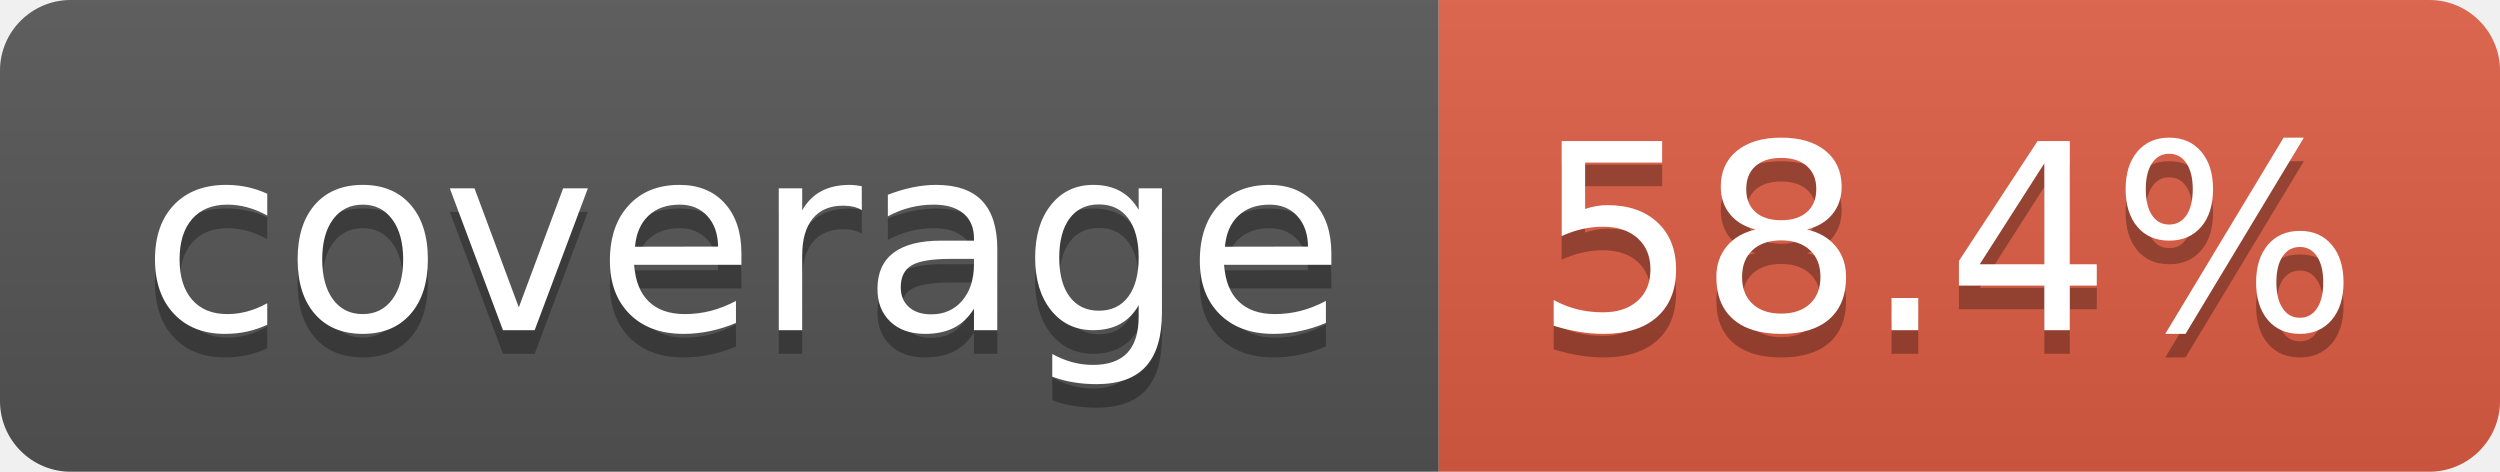
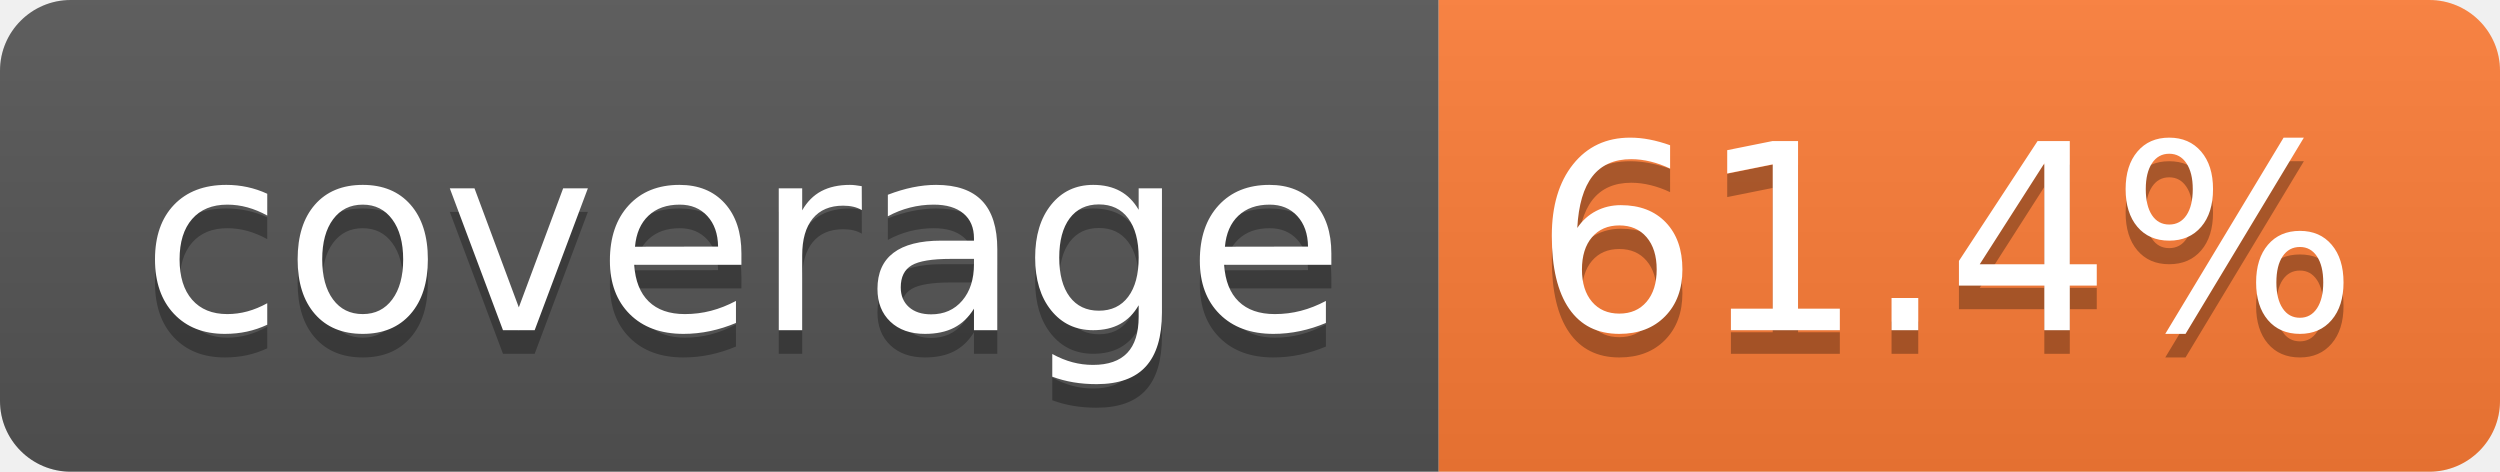
- <svg xmlns="http://www.w3.org/2000/svg" width="106" height="20" role="img" aria-label="coverage: 58.4%">
+ <svg xmlns="http://www.w3.org/2000/svg" width="106" height="20" role="img" aria-label="coverage: 61.4%">
  <linearGradient id="s" x2="0" y2="100%">
    <stop offset="0" stop-color="#bbb" stop-opacity=".1" />
    <stop offset="1" stop-opacity=".1" />
  </linearGradient>
  <clipPath id="r">
    <rect width="106" height="20" rx="3" fill="#fff" />
  </clipPath>
  <g clip-path="url(#r)">
    <rect width="61" height="20" fill="#555" />
-     <rect x="61" width="45" height="20" fill="#e05d44" />
+     <rect x="61" width="45" height="20" fill="#fe7d37" />
    <rect width="106" height="20" fill="url(#s)" />
  </g>
  <g fill="#fff" text-anchor="middle" font-family="Verdana,Geneva,DejaVu Sans,sans-serif" text-rendering="geometricPrecision" font-size="110">
    <text aria-hidden="true" x="315" y="150" fill="#010101" fill-opacity=".3" transform="scale(.1)" textLength="510">coverage</text>
    <text x="315" y="140" transform="scale(.1)" fill="#fff" textLength="510">coverage</text>
-     <text aria-hidden="true" x="825" y="150" fill="#010101" fill-opacity=".3" transform="scale(.1)" textLength="350">58.4%</text>
-     <text x="825" y="140" transform="scale(.1)" fill="#fff" textLength="350">58.4%</text>
+     <text aria-hidden="true" x="825" y="150" fill="#010101" fill-opacity=".3" transform="scale(.1)" textLength="350">61.4%</text>
+     <text x="825" y="140" transform="scale(.1)" fill="#fff" textLength="350">61.4%</text>
  </g>
</svg>
